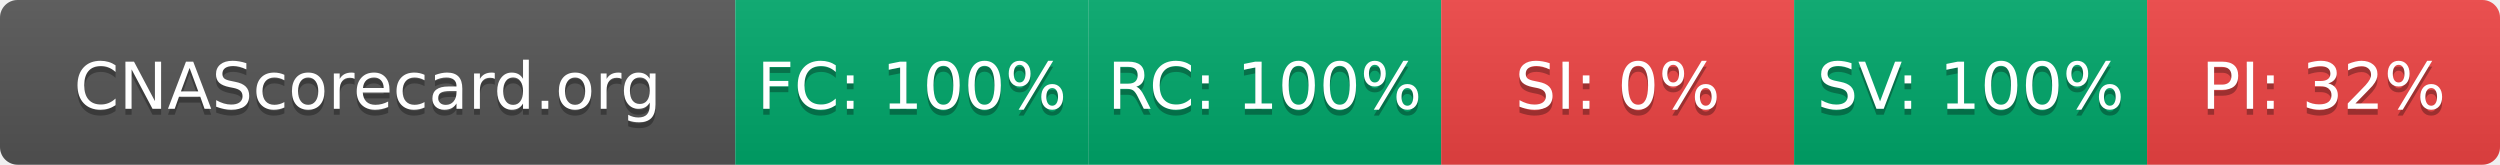
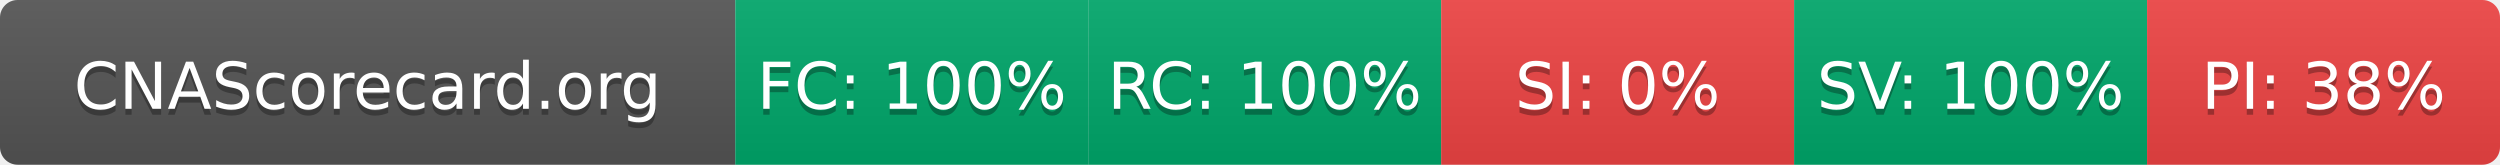
- <svg xmlns="http://www.w3.org/2000/svg" width="425" height="28" role="img" aria-label="CNAScorecard.org: FC:100% RC:100% SI:0% SV:100% PI:32%">
+ <svg xmlns="http://www.w3.org/2000/svg" width="425" height="28" role="img" aria-label="CNAScorecard.org: FC:100% RC:100% SI:0% SV:100% PI:38%">
  <linearGradient id="s" x2="0" y2="100%">
    <stop offset="0" stop-color="#bbb" stop-opacity=".1" />
    <stop offset="1" stop-opacity=".1" />
  </linearGradient>
  <clipPath id="r">
    <rect width="425" height="28" rx="3" fill="#fff" />
  </clipPath>
  <g clip-path="url(#r)">
    <rect width="125" height="28" fill="#555" />
    <rect x="125" width="60" height="28" fill="#00A86B" />
    <rect x="185" width="60" height="28" fill="#00A86B" />
    <rect x="245" width="60" height="28" fill="#EF4444" />
    <rect x="305" width="60" height="28" fill="#00A86B" />
    <rect x="365" width="60" height="28" fill="#EF4444" />
    <rect width="425" height="28" fill="url(#s)" />
  </g>
  <g fill="#fff" text-anchor="middle" font-family="Verdana,Geneva,DejaVu Sans,sans-serif" text-rendering="geometricPrecision" font-size="110">
    <text aria-hidden="true" x="625" y="195" fill="#010101" fill-opacity=".3" transform="scale(.1)" textLength="1050">CNAScorecard.org</text>
    <text x="625" y="185" transform="scale(.1)" fill="#fff" textLength="1050">CNAScorecard.org</text>
    <text aria-hidden="true" x="1550" y="195" fill="#010101" fill-opacity=".3" transform="scale(.1)" textLength="440">FC: 100%</text>
    <text x="1550" y="185" transform="scale(.1)" fill="#fff" textLength="440">FC: 100%</text>
    <text aria-hidden="true" x="2150" y="195" fill="#010101" fill-opacity=".3" transform="scale(.1)" textLength="440">RC: 100%</text>
    <text x="2150" y="185" transform="scale(.1)" fill="#fff" textLength="440">RC: 100%</text>
    <text aria-hidden="true" x="2750" y="195" fill="#010101" fill-opacity=".3" transform="scale(.1)" textLength="330">SI: 0%</text>
    <text x="2750" y="185" transform="scale(.1)" fill="#fff" textLength="330">SI: 0%</text>
    <text aria-hidden="true" x="3350" y="195" fill="#010101" fill-opacity=".3" transform="scale(.1)" textLength="440">SV: 100%</text>
    <text x="3350" y="185" transform="scale(.1)" fill="#fff" textLength="440">SV: 100%</text>
-     <text aria-hidden="true" x="3950" y="195" fill="#010101" fill-opacity=".3" transform="scale(.1)" textLength="385">PI: 32%</text>
-     <text x="3950" y="185" transform="scale(.1)" fill="#fff" textLength="385">PI: 32%</text>
+     <text aria-hidden="true" x="3950" y="195" fill="#010101" fill-opacity=".3" transform="scale(.1)" textLength="385">PI: 38%</text>
+     <text x="3950" y="185" transform="scale(.1)" fill="#fff" textLength="385">PI: 38%</text>
  </g>
</svg>
